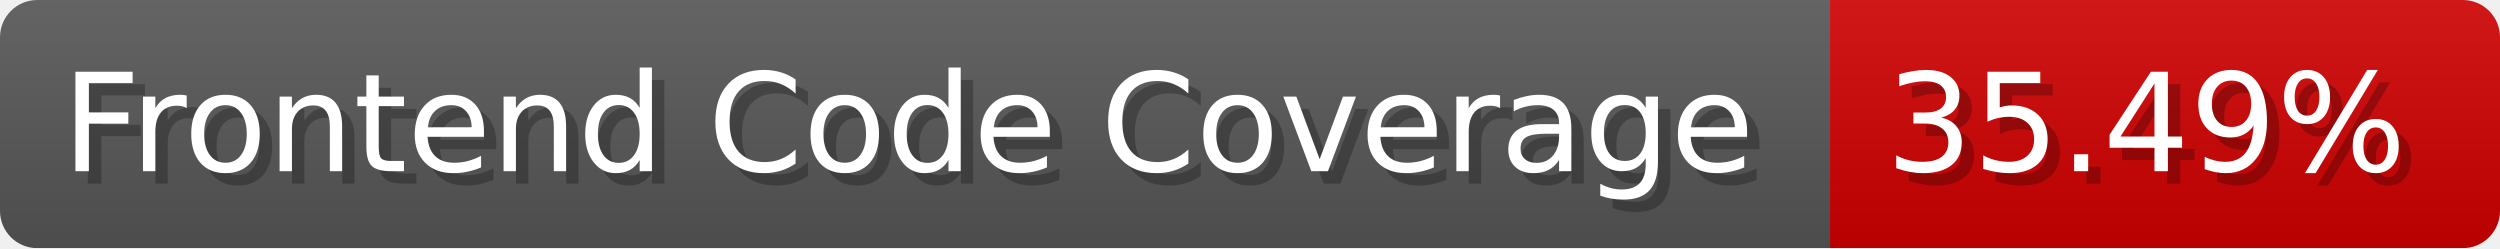
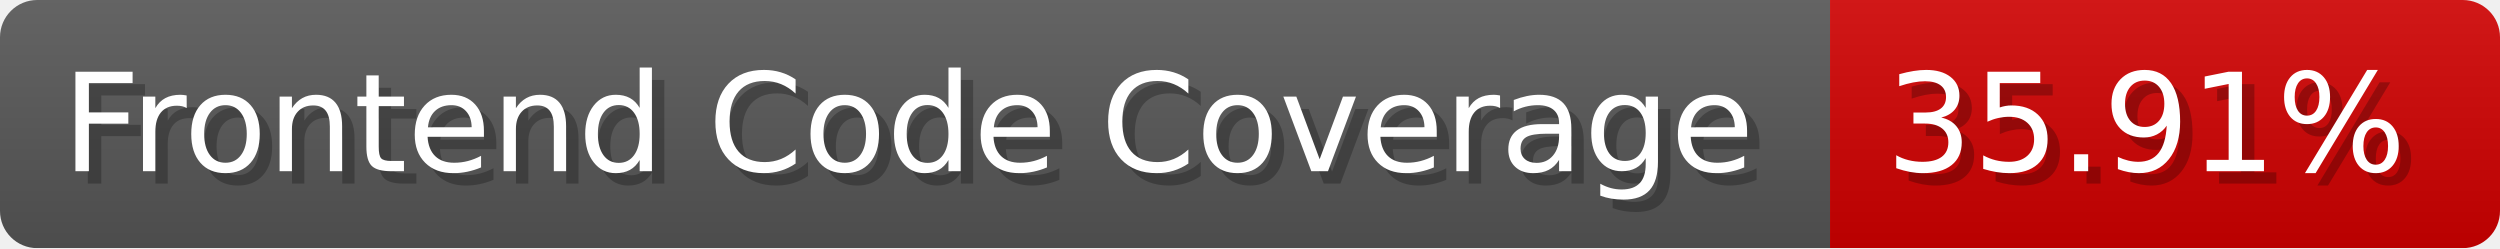
- <svg xmlns="http://www.w3.org/2000/svg" width="201.5" height="20" viewBox="0 0 2015 200" role="img" aria-label="Frontend Code Coverage: 35.49%">
-   <linearGradient id="Demmi" x2="0" y2="100%">
+ <svg xmlns="http://www.w3.org/2000/svg" width="201.5" height="20" viewBox="0 0 2015 200" role="img" aria-label="Frontend Code Coverage: 35.91%">
+   <linearGradient id="syMUb" x2="0" y2="100%">
    <stop offset="0" stop-opacity=".1" stop-color="#EEE" />
    <stop offset="1" stop-opacity=".1" />
  </linearGradient>
-   <mask id="KDRfh">
+   <mask id="gDJpQ">
    <rect width="2015" height="200" rx="30" fill="#FFF" />
  </mask>
-   <g mask="url(#KDRfh)">
+   <g mask="url(#gDJpQ)">
    <rect width="1475" height="200" fill="#555" />
    <rect width="540" height="200" fill="#ce0000" x="1475" />
-     <rect width="2015" height="200" fill="url(#Demmi)" />
+     <rect width="2015" height="200" fill="url(#syMUb)" />
  </g>
  <g aria-hidden="true" fill="#fff" text-anchor="start" font-family="Verdana,DejaVu Sans,sans-serif" font-size="110">
    <text x="60" y="148" textLength="1375" fill="#000" opacity="0.25">Frontend Code Coverage</text>
    <text x="50" y="138" textLength="1375">Frontend Code Coverage</text>
-     <text x="1530" y="148" textLength="440" fill="#000" opacity="0.25">35.49%</text>
-     <text x="1520" y="138" textLength="440">35.49%</text>
+     <text x="1530" y="148" textLength="440" fill="#000" opacity="0.25">35.91%</text>
+     <text x="1520" y="138" textLength="440">35.91%</text>
  </g>
</svg>
